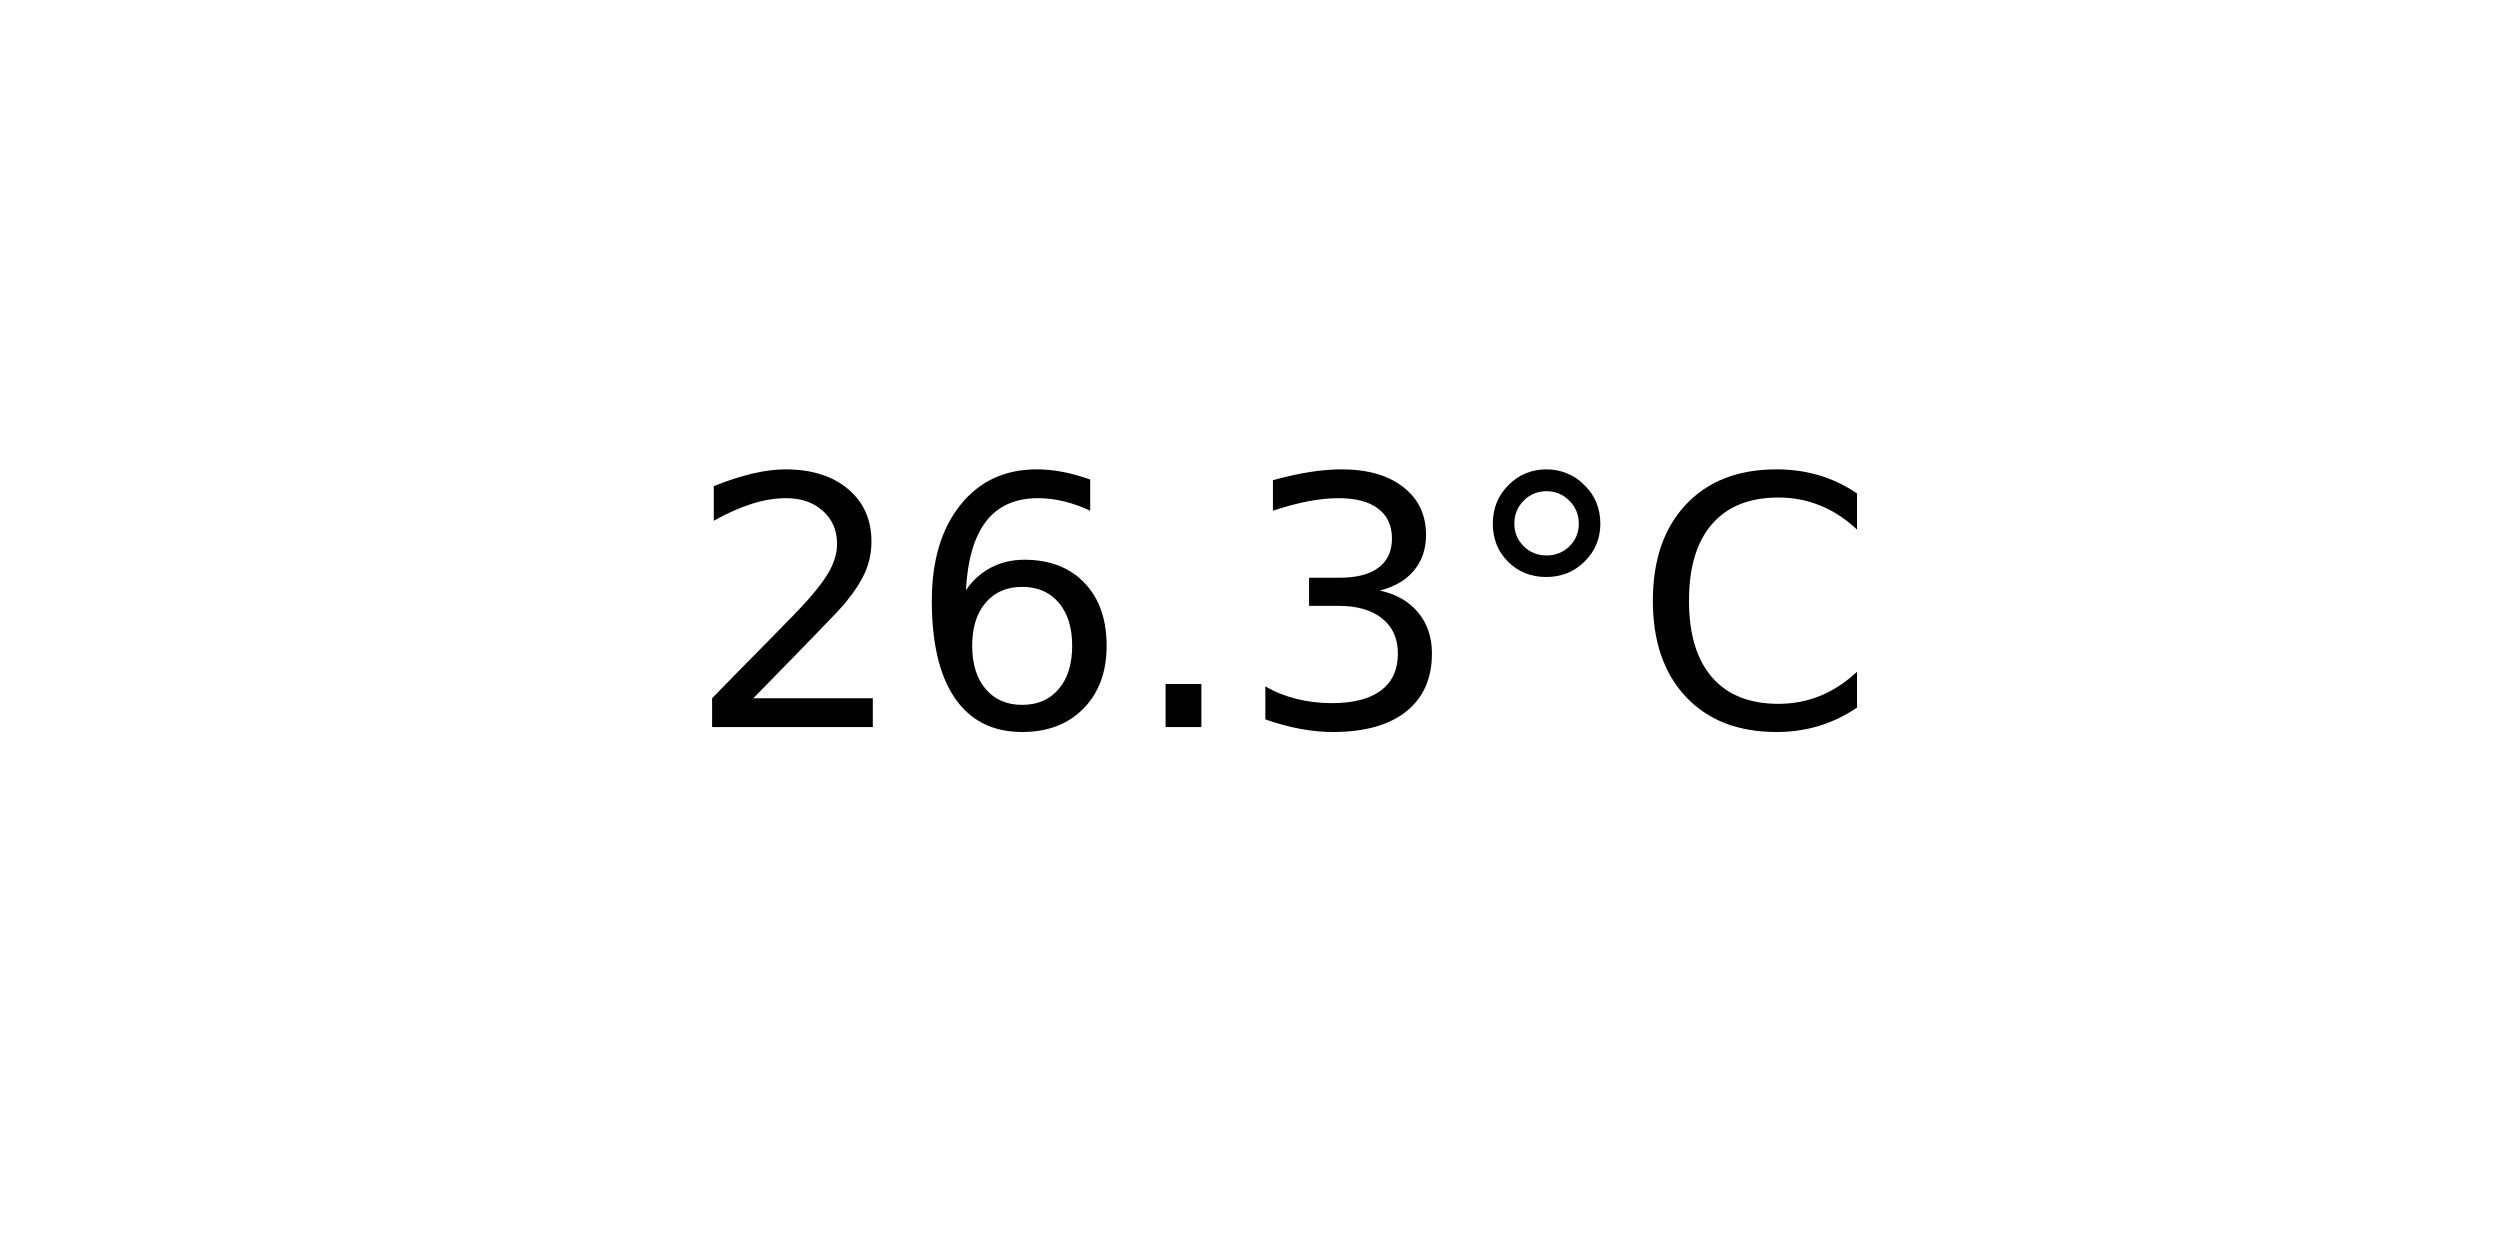
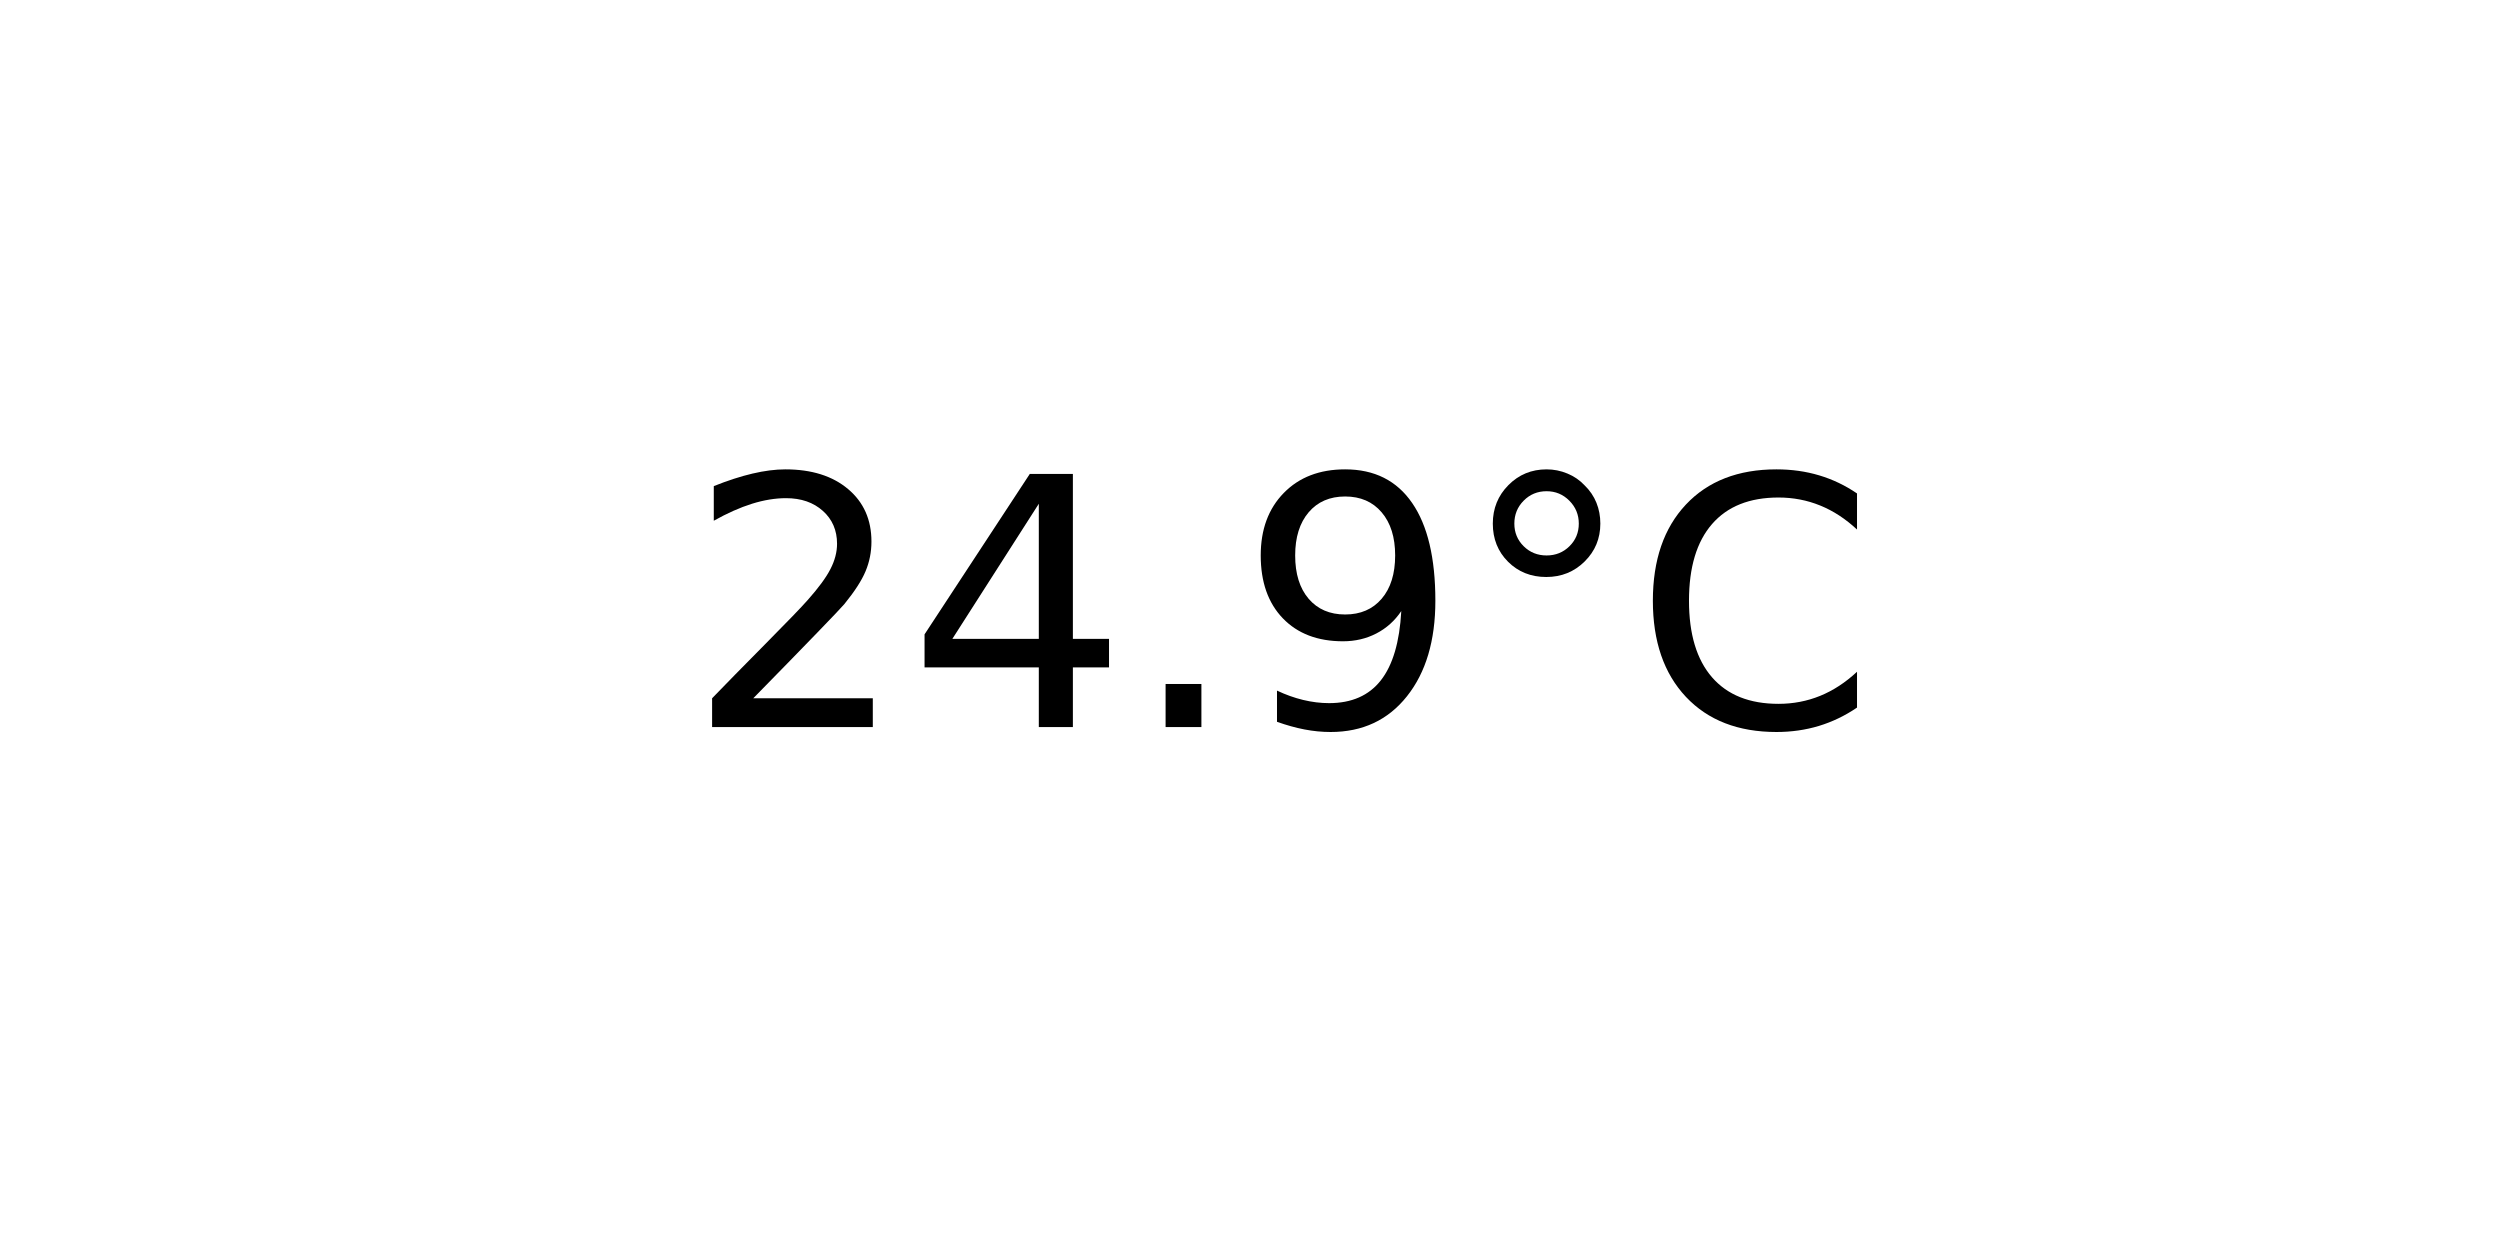
<svg xmlns="http://www.w3.org/2000/svg" xmlns:xlink="http://www.w3.org/1999/xlink" width="72pt" height="36pt" viewBox="0 0 72 36" version="1.1">
  <defs>
    <style type="text/css">*{stroke-linejoin: round; stroke-linecap: butt}</style>
  </defs>
  <g id="figure_1">
    <g id="axes_1">
      <g id="text_1">
        <g transform="translate(19.77578 20.93937) scale(0.1 -0.1)">
          <defs>
            <path id="DejaVuSans-32" d="M 1228 531  L 3431 531  L 3431 0  L 469 0  L 469 531  Q 828 903 1448 1529  Q 2069 2156 2228 2338  Q 2531 2678 2651 2914  Q 2772 3150 2772 3378  Q 2772 3750 2511 3984  Q 2250 4219 1831 4219  Q 1534 4219 1204 4116  Q 875 4013 500 3803  L 500 4441  Q 881 4594 1212 4672  Q 1544 4750 1819 4750  Q 2544 4750 2975 4387  Q 3406 4025 3406 3419  Q 3406 3131 3298 2873  Q 3191 2616 2906 2266  Q 2828 2175 2409 1742  Q 1991 1309 1228 531  z " transform="scale(0.015625)" />
-             <path id="DejaVuSans-36" d="M 2113 2584  Q 1688 2584 1439 2293  Q 1191 2003 1191 1497  Q 1191 994 1439 701  Q 1688 409 2113 409  Q 2538 409 2786 701  Q 3034 994 3034 1497  Q 3034 2003 2786 2293  Q 2538 2584 2113 2584  z M 3366 4563  L 3366 3988  Q 3128 4100 2886 4159  Q 2644 4219 2406 4219  Q 1781 4219 1451 3797  Q 1122 3375 1075 2522  Q 1259 2794 1537 2939  Q 1816 3084 2150 3084  Q 2853 3084 3261 2657  Q 3669 2231 3669 1497  Q 3669 778 3244 343  Q 2819 -91 2113 -91  Q 1303 -91 875 529  Q 447 1150 447 2328  Q 447 3434 972 4092  Q 1497 4750 2381 4750  Q 2619 4750 2861 4703  Q 3103 4656 3366 4563  z " transform="scale(0.015625)" />
+             <path id="DejaVuSans-34" d="M 2419 4116  L 825 1625  L 2419 1625  L 2419 4116  z M 2253 4666  L 3047 4666  L 3047 1625  L 3713 1625  L 3713 1100  L 3047 1100  L 3047 0  L 2419 0  L 2419 1100  L 313 1100  L 313 1709  L 2253 4666  z " transform="scale(0.015625)" />
            <path id="DejaVuSans-2e" d="M 684 794  L 1344 794  L 1344 0  L 684 0  L 684 794  z " transform="scale(0.015625)" />
-             <path id="DejaVuSans-33" d="M 2597 2516  Q 3050 2419 3304 2112  Q 3559 1806 3559 1356  Q 3559 666 3084 287  Q 2609 -91 1734 -91  Q 1441 -91 1130 -33  Q 819 25 488 141  L 488 750  Q 750 597 1062 519  Q 1375 441 1716 441  Q 2309 441 2620 675  Q 2931 909 2931 1356  Q 2931 1769 2642 2001  Q 2353 2234 1838 2234  L 1294 2234  L 1294 2753  L 1863 2753  Q 2328 2753 2575 2939  Q 2822 3125 2822 3475  Q 2822 3834 2567 4026  Q 2313 4219 1838 4219  Q 1578 4219 1281 4162  Q 984 4106 628 3988  L 628 4550  Q 988 4650 1302 4700  Q 1616 4750 1894 4750  Q 2613 4750 3031 4423  Q 3450 4097 3450 3541  Q 3450 3153 3228 2886  Q 3006 2619 2597 2516  z " transform="scale(0.015625)" />
+             <path id="DejaVuSans-39" d="M 703 97  L 703 672  Q 941 559 1184 500  Q 1428 441 1663 441  Q 2288 441 2617 861  Q 2947 1281 2994 2138  Q 2813 1869 2534 1725  Q 2256 1581 1919 1581  Q 1219 1581 811 2004  Q 403 2428 403 3163  Q 403 3881 828 4315  Q 1253 4750 1959 4750  Q 2769 4750 3195 4129  Q 3622 3509 3622 2328  Q 3622 1225 3098 567  Q 2575 -91 1691 -91  Q 1453 -91 1209 -44  Q 966 3 703 97  z M 1959 2075  Q 2384 2075 2632 2365  Q 2881 2656 2881 3163  Q 2881 3666 2632 3958  Q 2384 4250 1959 4250  Q 1534 4250 1286 3958  Q 1038 3666 1038 3163  Q 1038 2656 1286 2365  Q 1534 2075 1959 2075  z " transform="scale(0.015625)" />
            <path id="DejaVuSans-b0" d="M 1600 4347  Q 1350 4347 1178 4173  Q 1006 4000 1006 3750  Q 1006 3503 1178 3333  Q 1350 3163 1600 3163  Q 1850 3163 2022 3333  Q 2194 3503 2194 3750  Q 2194 3997 2020 4172  Q 1847 4347 1600 4347  z M 1600 4750  Q 1800 4750 1984 4673  Q 2169 4597 2303 4453  Q 2447 4313 2519 4134  Q 2591 3956 2591 3750  Q 2591 3338 2302 3052  Q 2013 2766 1594 2766  Q 1172 2766 890 3047  Q 609 3328 609 3750  Q 609 4169 896 4459  Q 1184 4750 1600 4750  z " transform="scale(0.015625)" />
            <path id="DejaVuSans-43" d="M 4122 4306  L 4122 3641  Q 3803 3938 3442 4084  Q 3081 4231 2675 4231  Q 1875 4231 1450 3742  Q 1025 3253 1025 2328  Q 1025 1406 1450 917  Q 1875 428 2675 428  Q 3081 428 3442 575  Q 3803 722 4122 1019  L 4122 359  Q 3791 134 3420 21  Q 3050 -91 2638 -91  Q 1578 -91 968 557  Q 359 1206 359 2328  Q 359 3453 968 4101  Q 1578 4750 2638 4750  Q 3056 4750 3426 4639  Q 3797 4528 4122 4306  z " transform="scale(0.015625)" />
          </defs>
          <use xlink:href="#DejaVuSans-32" />
-           <use xlink:href="#DejaVuSans-36" x="63.623" />
+           <use xlink:href="#DejaVuSans-34" x="63.623" />
          <use xlink:href="#DejaVuSans-2e" x="127.246" />
-           <use xlink:href="#DejaVuSans-33" x="159.033" />
+           <use xlink:href="#DejaVuSans-39" x="159.033" />
          <use xlink:href="#DejaVuSans-b0" x="222.656" />
          <use xlink:href="#DejaVuSans-43" x="272.656" />
        </g>
      </g>
    </g>
  </g>
</svg>
